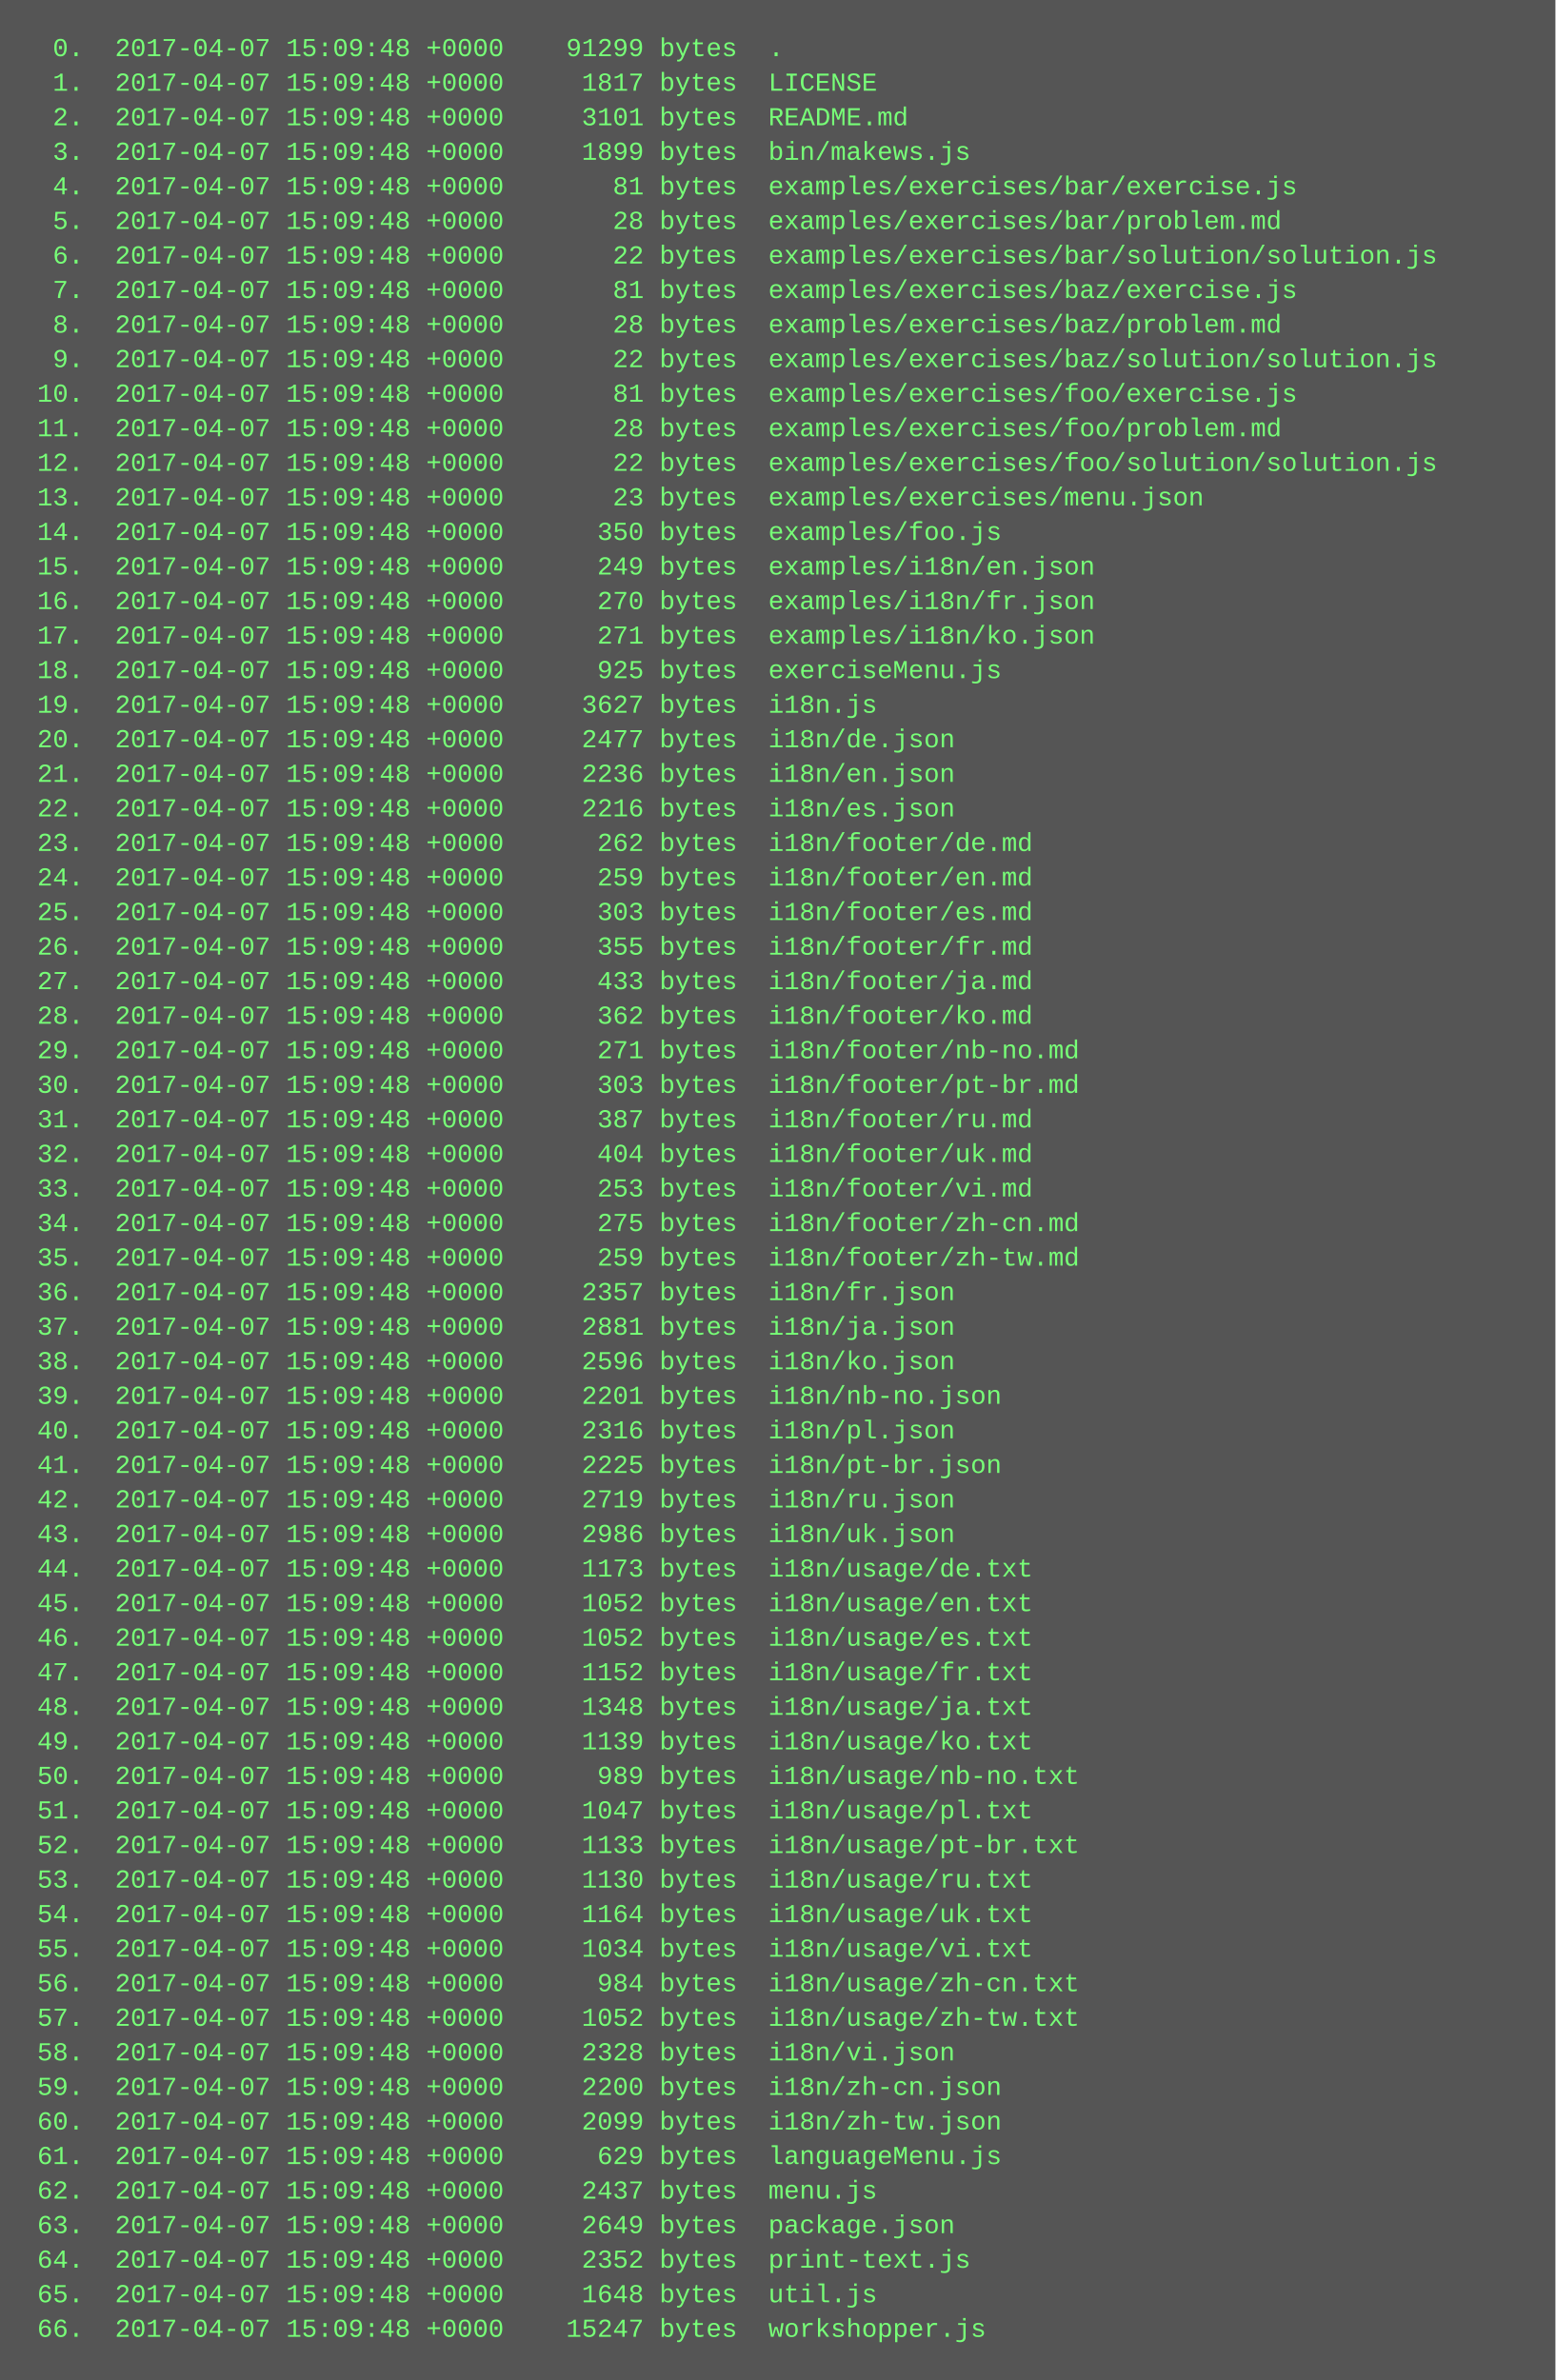
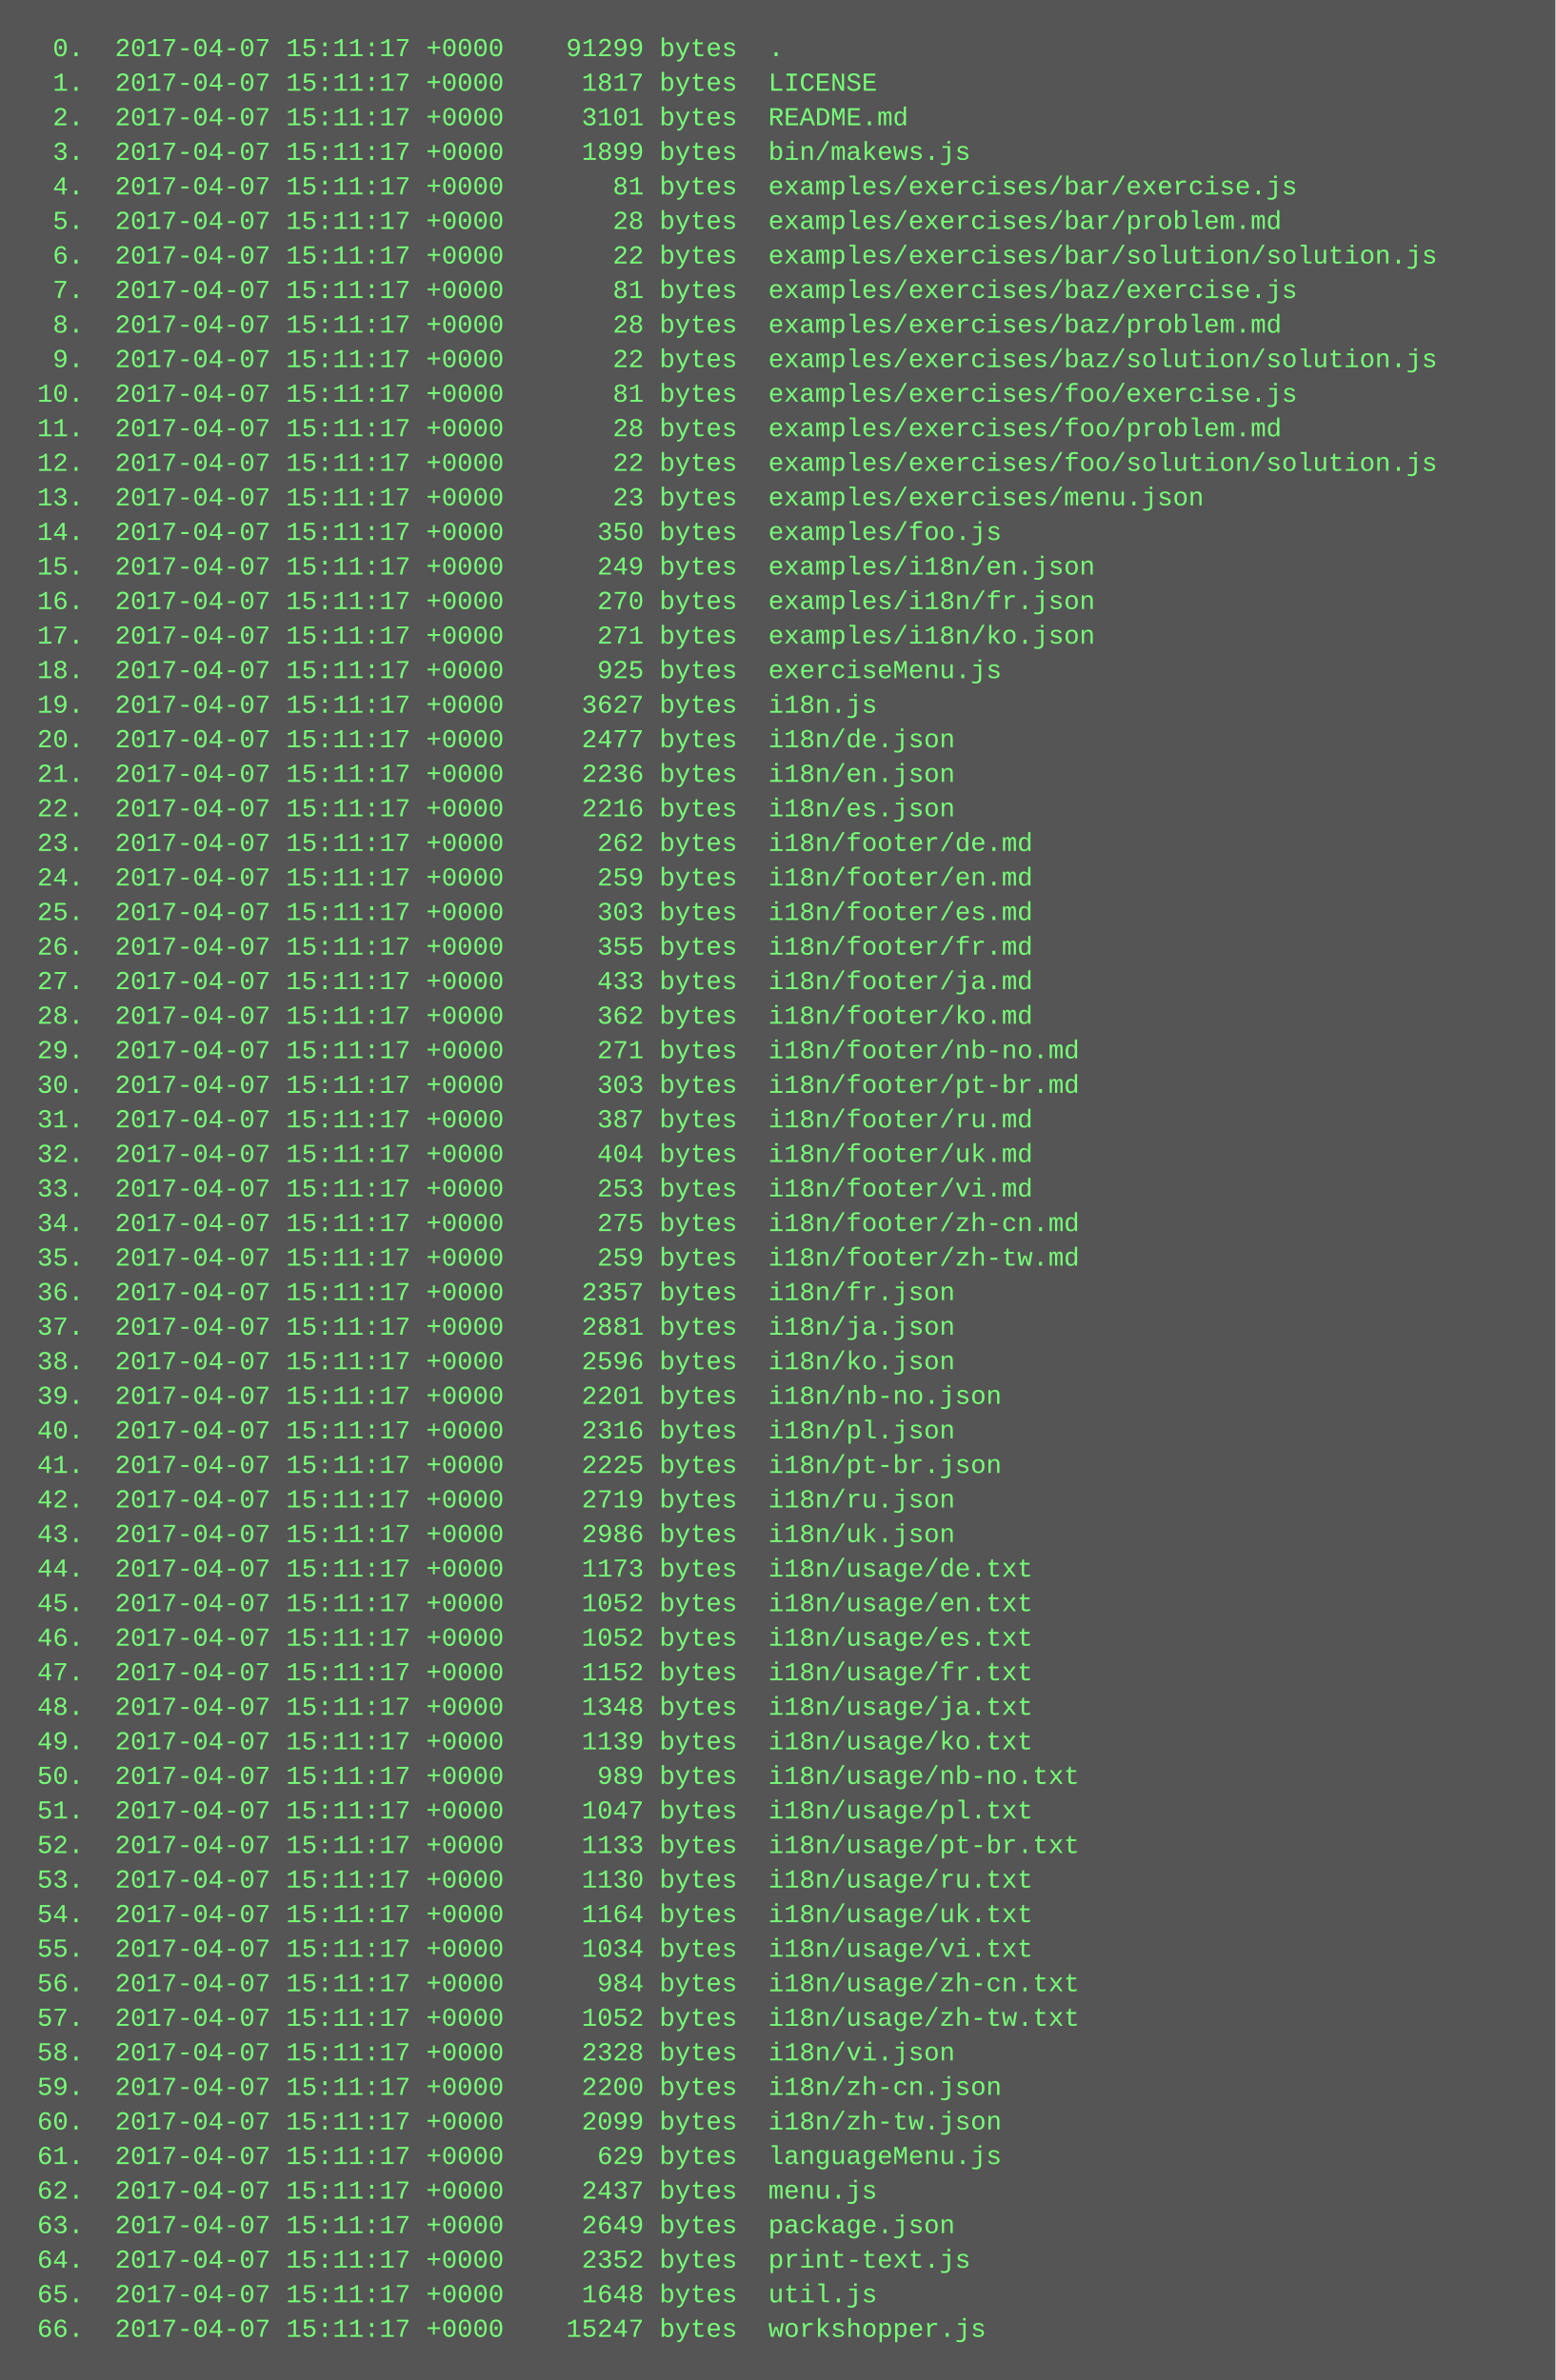
<svg xmlns="http://www.w3.org/2000/svg" height="1102" width="720">
  <rect height="1102" fill="#555" width="720" />
  <text fill="#7f7" font-family="Courier New" font-size="12" xml:space="preserve">
-     <tspan x="10" y="26">  0.  2017-04-07 15:09:48 +0000    91299 bytes  .</tspan>
-     <tspan x="10" y="42">  1.  2017-04-07 15:09:48 +0000     1817 bytes  LICENSE</tspan>
-     <tspan x="10" y="58">  2.  2017-04-07 15:09:48 +0000     3101 bytes  README.md</tspan>
-     <tspan x="10" y="74">  3.  2017-04-07 15:09:48 +0000     1899 bytes  bin/makews.js</tspan>
-     <tspan x="10" y="90">  4.  2017-04-07 15:09:48 +0000       81 bytes  examples/exercises/bar/exercise.js</tspan>
-     <tspan x="10" y="106">  5.  2017-04-07 15:09:48 +0000       28 bytes  examples/exercises/bar/problem.md</tspan>
-     <tspan x="10" y="122">  6.  2017-04-07 15:09:48 +0000       22 bytes  examples/exercises/bar/solution/solution.js</tspan>
-     <tspan x="10" y="138">  7.  2017-04-07 15:09:48 +0000       81 bytes  examples/exercises/baz/exercise.js</tspan>
-     <tspan x="10" y="154">  8.  2017-04-07 15:09:48 +0000       28 bytes  examples/exercises/baz/problem.md</tspan>
-     <tspan x="10" y="170">  9.  2017-04-07 15:09:48 +0000       22 bytes  examples/exercises/baz/solution/solution.js</tspan>
-     <tspan x="10" y="186"> 10.  2017-04-07 15:09:48 +0000       81 bytes  examples/exercises/foo/exercise.js</tspan>
-     <tspan x="10" y="202"> 11.  2017-04-07 15:09:48 +0000       28 bytes  examples/exercises/foo/problem.md</tspan>
-     <tspan x="10" y="218"> 12.  2017-04-07 15:09:48 +0000       22 bytes  examples/exercises/foo/solution/solution.js</tspan>
-     <tspan x="10" y="234"> 13.  2017-04-07 15:09:48 +0000       23 bytes  examples/exercises/menu.json</tspan>
-     <tspan x="10" y="250"> 14.  2017-04-07 15:09:48 +0000      350 bytes  examples/foo.js</tspan>
-     <tspan x="10" y="266"> 15.  2017-04-07 15:09:48 +0000      249 bytes  examples/i18n/en.json</tspan>
-     <tspan x="10" y="282"> 16.  2017-04-07 15:09:48 +0000      270 bytes  examples/i18n/fr.json</tspan>
-     <tspan x="10" y="298"> 17.  2017-04-07 15:09:48 +0000      271 bytes  examples/i18n/ko.json</tspan>
-     <tspan x="10" y="314"> 18.  2017-04-07 15:09:48 +0000      925 bytes  exerciseMenu.js</tspan>
-     <tspan x="10" y="330"> 19.  2017-04-07 15:09:48 +0000     3627 bytes  i18n.js</tspan>
-     <tspan x="10" y="346"> 20.  2017-04-07 15:09:48 +0000     2477 bytes  i18n/de.json</tspan>
-     <tspan x="10" y="362"> 21.  2017-04-07 15:09:48 +0000     2236 bytes  i18n/en.json</tspan>
-     <tspan x="10" y="378"> 22.  2017-04-07 15:09:48 +0000     2216 bytes  i18n/es.json</tspan>
-     <tspan x="10" y="394"> 23.  2017-04-07 15:09:48 +0000      262 bytes  i18n/footer/de.md</tspan>
-     <tspan x="10" y="410"> 24.  2017-04-07 15:09:48 +0000      259 bytes  i18n/footer/en.md</tspan>
-     <tspan x="10" y="426"> 25.  2017-04-07 15:09:48 +0000      303 bytes  i18n/footer/es.md</tspan>
-     <tspan x="10" y="442"> 26.  2017-04-07 15:09:48 +0000      355 bytes  i18n/footer/fr.md</tspan>
-     <tspan x="10" y="458"> 27.  2017-04-07 15:09:48 +0000      433 bytes  i18n/footer/ja.md</tspan>
-     <tspan x="10" y="474"> 28.  2017-04-07 15:09:48 +0000      362 bytes  i18n/footer/ko.md</tspan>
-     <tspan x="10" y="490"> 29.  2017-04-07 15:09:48 +0000      271 bytes  i18n/footer/nb-no.md</tspan>
-     <tspan x="10" y="506"> 30.  2017-04-07 15:09:48 +0000      303 bytes  i18n/footer/pt-br.md</tspan>
-     <tspan x="10" y="522"> 31.  2017-04-07 15:09:48 +0000      387 bytes  i18n/footer/ru.md</tspan>
-     <tspan x="10" y="538"> 32.  2017-04-07 15:09:48 +0000      404 bytes  i18n/footer/uk.md</tspan>
-     <tspan x="10" y="554"> 33.  2017-04-07 15:09:48 +0000      253 bytes  i18n/footer/vi.md</tspan>
-     <tspan x="10" y="570"> 34.  2017-04-07 15:09:48 +0000      275 bytes  i18n/footer/zh-cn.md</tspan>
-     <tspan x="10" y="586"> 35.  2017-04-07 15:09:48 +0000      259 bytes  i18n/footer/zh-tw.md</tspan>
-     <tspan x="10" y="602"> 36.  2017-04-07 15:09:48 +0000     2357 bytes  i18n/fr.json</tspan>
-     <tspan x="10" y="618"> 37.  2017-04-07 15:09:48 +0000     2881 bytes  i18n/ja.json</tspan>
-     <tspan x="10" y="634"> 38.  2017-04-07 15:09:48 +0000     2596 bytes  i18n/ko.json</tspan>
-     <tspan x="10" y="650"> 39.  2017-04-07 15:09:48 +0000     2201 bytes  i18n/nb-no.json</tspan>
-     <tspan x="10" y="666"> 40.  2017-04-07 15:09:48 +0000     2316 bytes  i18n/pl.json</tspan>
-     <tspan x="10" y="682"> 41.  2017-04-07 15:09:48 +0000     2225 bytes  i18n/pt-br.json</tspan>
-     <tspan x="10" y="698"> 42.  2017-04-07 15:09:48 +0000     2719 bytes  i18n/ru.json</tspan>
-     <tspan x="10" y="714"> 43.  2017-04-07 15:09:48 +0000     2986 bytes  i18n/uk.json</tspan>
-     <tspan x="10" y="730"> 44.  2017-04-07 15:09:48 +0000     1173 bytes  i18n/usage/de.txt</tspan>
-     <tspan x="10" y="746"> 45.  2017-04-07 15:09:48 +0000     1052 bytes  i18n/usage/en.txt</tspan>
-     <tspan x="10" y="762"> 46.  2017-04-07 15:09:48 +0000     1052 bytes  i18n/usage/es.txt</tspan>
-     <tspan x="10" y="778"> 47.  2017-04-07 15:09:48 +0000     1152 bytes  i18n/usage/fr.txt</tspan>
-     <tspan x="10" y="794"> 48.  2017-04-07 15:09:48 +0000     1348 bytes  i18n/usage/ja.txt</tspan>
-     <tspan x="10" y="810"> 49.  2017-04-07 15:09:48 +0000     1139 bytes  i18n/usage/ko.txt</tspan>
-     <tspan x="10" y="826"> 50.  2017-04-07 15:09:48 +0000      989 bytes  i18n/usage/nb-no.txt</tspan>
-     <tspan x="10" y="842"> 51.  2017-04-07 15:09:48 +0000     1047 bytes  i18n/usage/pl.txt</tspan>
-     <tspan x="10" y="858"> 52.  2017-04-07 15:09:48 +0000     1133 bytes  i18n/usage/pt-br.txt</tspan>
-     <tspan x="10" y="874"> 53.  2017-04-07 15:09:48 +0000     1130 bytes  i18n/usage/ru.txt</tspan>
-     <tspan x="10" y="890"> 54.  2017-04-07 15:09:48 +0000     1164 bytes  i18n/usage/uk.txt</tspan>
-     <tspan x="10" y="906"> 55.  2017-04-07 15:09:48 +0000     1034 bytes  i18n/usage/vi.txt</tspan>
-     <tspan x="10" y="922"> 56.  2017-04-07 15:09:48 +0000      984 bytes  i18n/usage/zh-cn.txt</tspan>
-     <tspan x="10" y="938"> 57.  2017-04-07 15:09:48 +0000     1052 bytes  i18n/usage/zh-tw.txt</tspan>
-     <tspan x="10" y="954"> 58.  2017-04-07 15:09:48 +0000     2328 bytes  i18n/vi.json</tspan>
-     <tspan x="10" y="970"> 59.  2017-04-07 15:09:48 +0000     2200 bytes  i18n/zh-cn.json</tspan>
-     <tspan x="10" y="986"> 60.  2017-04-07 15:09:48 +0000     2099 bytes  i18n/zh-tw.json</tspan>
-     <tspan x="10" y="1002"> 61.  2017-04-07 15:09:48 +0000      629 bytes  languageMenu.js</tspan>
-     <tspan x="10" y="1018"> 62.  2017-04-07 15:09:48 +0000     2437 bytes  menu.js</tspan>
-     <tspan x="10" y="1034"> 63.  2017-04-07 15:09:48 +0000     2649 bytes  package.json</tspan>
-     <tspan x="10" y="1050"> 64.  2017-04-07 15:09:48 +0000     2352 bytes  print-text.js</tspan>
-     <tspan x="10" y="1066"> 65.  2017-04-07 15:09:48 +0000     1648 bytes  util.js</tspan>
-     <tspan x="10" y="1082"> 66.  2017-04-07 15:09:48 +0000    15247 bytes  workshopper.js</tspan>
+     <tspan x="10" y="26">  0.  2017-04-07 15:11:17 +0000    91299 bytes  .</tspan>
+     <tspan x="10" y="42">  1.  2017-04-07 15:11:17 +0000     1817 bytes  LICENSE</tspan>
+     <tspan x="10" y="58">  2.  2017-04-07 15:11:17 +0000     3101 bytes  README.md</tspan>
+     <tspan x="10" y="74">  3.  2017-04-07 15:11:17 +0000     1899 bytes  bin/makews.js</tspan>
+     <tspan x="10" y="90">  4.  2017-04-07 15:11:17 +0000       81 bytes  examples/exercises/bar/exercise.js</tspan>
+     <tspan x="10" y="106">  5.  2017-04-07 15:11:17 +0000       28 bytes  examples/exercises/bar/problem.md</tspan>
+     <tspan x="10" y="122">  6.  2017-04-07 15:11:17 +0000       22 bytes  examples/exercises/bar/solution/solution.js</tspan>
+     <tspan x="10" y="138">  7.  2017-04-07 15:11:17 +0000       81 bytes  examples/exercises/baz/exercise.js</tspan>
+     <tspan x="10" y="154">  8.  2017-04-07 15:11:17 +0000       28 bytes  examples/exercises/baz/problem.md</tspan>
+     <tspan x="10" y="170">  9.  2017-04-07 15:11:17 +0000       22 bytes  examples/exercises/baz/solution/solution.js</tspan>
+     <tspan x="10" y="186"> 10.  2017-04-07 15:11:17 +0000       81 bytes  examples/exercises/foo/exercise.js</tspan>
+     <tspan x="10" y="202"> 11.  2017-04-07 15:11:17 +0000       28 bytes  examples/exercises/foo/problem.md</tspan>
+     <tspan x="10" y="218"> 12.  2017-04-07 15:11:17 +0000       22 bytes  examples/exercises/foo/solution/solution.js</tspan>
+     <tspan x="10" y="234"> 13.  2017-04-07 15:11:17 +0000       23 bytes  examples/exercises/menu.json</tspan>
+     <tspan x="10" y="250"> 14.  2017-04-07 15:11:17 +0000      350 bytes  examples/foo.js</tspan>
+     <tspan x="10" y="266"> 15.  2017-04-07 15:11:17 +0000      249 bytes  examples/i18n/en.json</tspan>
+     <tspan x="10" y="282"> 16.  2017-04-07 15:11:17 +0000      270 bytes  examples/i18n/fr.json</tspan>
+     <tspan x="10" y="298"> 17.  2017-04-07 15:11:17 +0000      271 bytes  examples/i18n/ko.json</tspan>
+     <tspan x="10" y="314"> 18.  2017-04-07 15:11:17 +0000      925 bytes  exerciseMenu.js</tspan>
+     <tspan x="10" y="330"> 19.  2017-04-07 15:11:17 +0000     3627 bytes  i18n.js</tspan>
+     <tspan x="10" y="346"> 20.  2017-04-07 15:11:17 +0000     2477 bytes  i18n/de.json</tspan>
+     <tspan x="10" y="362"> 21.  2017-04-07 15:11:17 +0000     2236 bytes  i18n/en.json</tspan>
+     <tspan x="10" y="378"> 22.  2017-04-07 15:11:17 +0000     2216 bytes  i18n/es.json</tspan>
+     <tspan x="10" y="394"> 23.  2017-04-07 15:11:17 +0000      262 bytes  i18n/footer/de.md</tspan>
+     <tspan x="10" y="410"> 24.  2017-04-07 15:11:17 +0000      259 bytes  i18n/footer/en.md</tspan>
+     <tspan x="10" y="426"> 25.  2017-04-07 15:11:17 +0000      303 bytes  i18n/footer/es.md</tspan>
+     <tspan x="10" y="442"> 26.  2017-04-07 15:11:17 +0000      355 bytes  i18n/footer/fr.md</tspan>
+     <tspan x="10" y="458"> 27.  2017-04-07 15:11:17 +0000      433 bytes  i18n/footer/ja.md</tspan>
+     <tspan x="10" y="474"> 28.  2017-04-07 15:11:17 +0000      362 bytes  i18n/footer/ko.md</tspan>
+     <tspan x="10" y="490"> 29.  2017-04-07 15:11:17 +0000      271 bytes  i18n/footer/nb-no.md</tspan>
+     <tspan x="10" y="506"> 30.  2017-04-07 15:11:17 +0000      303 bytes  i18n/footer/pt-br.md</tspan>
+     <tspan x="10" y="522"> 31.  2017-04-07 15:11:17 +0000      387 bytes  i18n/footer/ru.md</tspan>
+     <tspan x="10" y="538"> 32.  2017-04-07 15:11:17 +0000      404 bytes  i18n/footer/uk.md</tspan>
+     <tspan x="10" y="554"> 33.  2017-04-07 15:11:17 +0000      253 bytes  i18n/footer/vi.md</tspan>
+     <tspan x="10" y="570"> 34.  2017-04-07 15:11:17 +0000      275 bytes  i18n/footer/zh-cn.md</tspan>
+     <tspan x="10" y="586"> 35.  2017-04-07 15:11:17 +0000      259 bytes  i18n/footer/zh-tw.md</tspan>
+     <tspan x="10" y="602"> 36.  2017-04-07 15:11:17 +0000     2357 bytes  i18n/fr.json</tspan>
+     <tspan x="10" y="618"> 37.  2017-04-07 15:11:17 +0000     2881 bytes  i18n/ja.json</tspan>
+     <tspan x="10" y="634"> 38.  2017-04-07 15:11:17 +0000     2596 bytes  i18n/ko.json</tspan>
+     <tspan x="10" y="650"> 39.  2017-04-07 15:11:17 +0000     2201 bytes  i18n/nb-no.json</tspan>
+     <tspan x="10" y="666"> 40.  2017-04-07 15:11:17 +0000     2316 bytes  i18n/pl.json</tspan>
+     <tspan x="10" y="682"> 41.  2017-04-07 15:11:17 +0000     2225 bytes  i18n/pt-br.json</tspan>
+     <tspan x="10" y="698"> 42.  2017-04-07 15:11:17 +0000     2719 bytes  i18n/ru.json</tspan>
+     <tspan x="10" y="714"> 43.  2017-04-07 15:11:17 +0000     2986 bytes  i18n/uk.json</tspan>
+     <tspan x="10" y="730"> 44.  2017-04-07 15:11:17 +0000     1173 bytes  i18n/usage/de.txt</tspan>
+     <tspan x="10" y="746"> 45.  2017-04-07 15:11:17 +0000     1052 bytes  i18n/usage/en.txt</tspan>
+     <tspan x="10" y="762"> 46.  2017-04-07 15:11:17 +0000     1052 bytes  i18n/usage/es.txt</tspan>
+     <tspan x="10" y="778"> 47.  2017-04-07 15:11:17 +0000     1152 bytes  i18n/usage/fr.txt</tspan>
+     <tspan x="10" y="794"> 48.  2017-04-07 15:11:17 +0000     1348 bytes  i18n/usage/ja.txt</tspan>
+     <tspan x="10" y="810"> 49.  2017-04-07 15:11:17 +0000     1139 bytes  i18n/usage/ko.txt</tspan>
+     <tspan x="10" y="826"> 50.  2017-04-07 15:11:17 +0000      989 bytes  i18n/usage/nb-no.txt</tspan>
+     <tspan x="10" y="842"> 51.  2017-04-07 15:11:17 +0000     1047 bytes  i18n/usage/pl.txt</tspan>
+     <tspan x="10" y="858"> 52.  2017-04-07 15:11:17 +0000     1133 bytes  i18n/usage/pt-br.txt</tspan>
+     <tspan x="10" y="874"> 53.  2017-04-07 15:11:17 +0000     1130 bytes  i18n/usage/ru.txt</tspan>
+     <tspan x="10" y="890"> 54.  2017-04-07 15:11:17 +0000     1164 bytes  i18n/usage/uk.txt</tspan>
+     <tspan x="10" y="906"> 55.  2017-04-07 15:11:17 +0000     1034 bytes  i18n/usage/vi.txt</tspan>
+     <tspan x="10" y="922"> 56.  2017-04-07 15:11:17 +0000      984 bytes  i18n/usage/zh-cn.txt</tspan>
+     <tspan x="10" y="938"> 57.  2017-04-07 15:11:17 +0000     1052 bytes  i18n/usage/zh-tw.txt</tspan>
+     <tspan x="10" y="954"> 58.  2017-04-07 15:11:17 +0000     2328 bytes  i18n/vi.json</tspan>
+     <tspan x="10" y="970"> 59.  2017-04-07 15:11:17 +0000     2200 bytes  i18n/zh-cn.json</tspan>
+     <tspan x="10" y="986"> 60.  2017-04-07 15:11:17 +0000     2099 bytes  i18n/zh-tw.json</tspan>
+     <tspan x="10" y="1002"> 61.  2017-04-07 15:11:17 +0000      629 bytes  languageMenu.js</tspan>
+     <tspan x="10" y="1018"> 62.  2017-04-07 15:11:17 +0000     2437 bytes  menu.js</tspan>
+     <tspan x="10" y="1034"> 63.  2017-04-07 15:11:17 +0000     2649 bytes  package.json</tspan>
+     <tspan x="10" y="1050"> 64.  2017-04-07 15:11:17 +0000     2352 bytes  print-text.js</tspan>
+     <tspan x="10" y="1066"> 65.  2017-04-07 15:11:17 +0000     1648 bytes  util.js</tspan>
+     <tspan x="10" y="1082"> 66.  2017-04-07 15:11:17 +0000    15247 bytes  workshopper.js</tspan>
  </text>
</svg>
